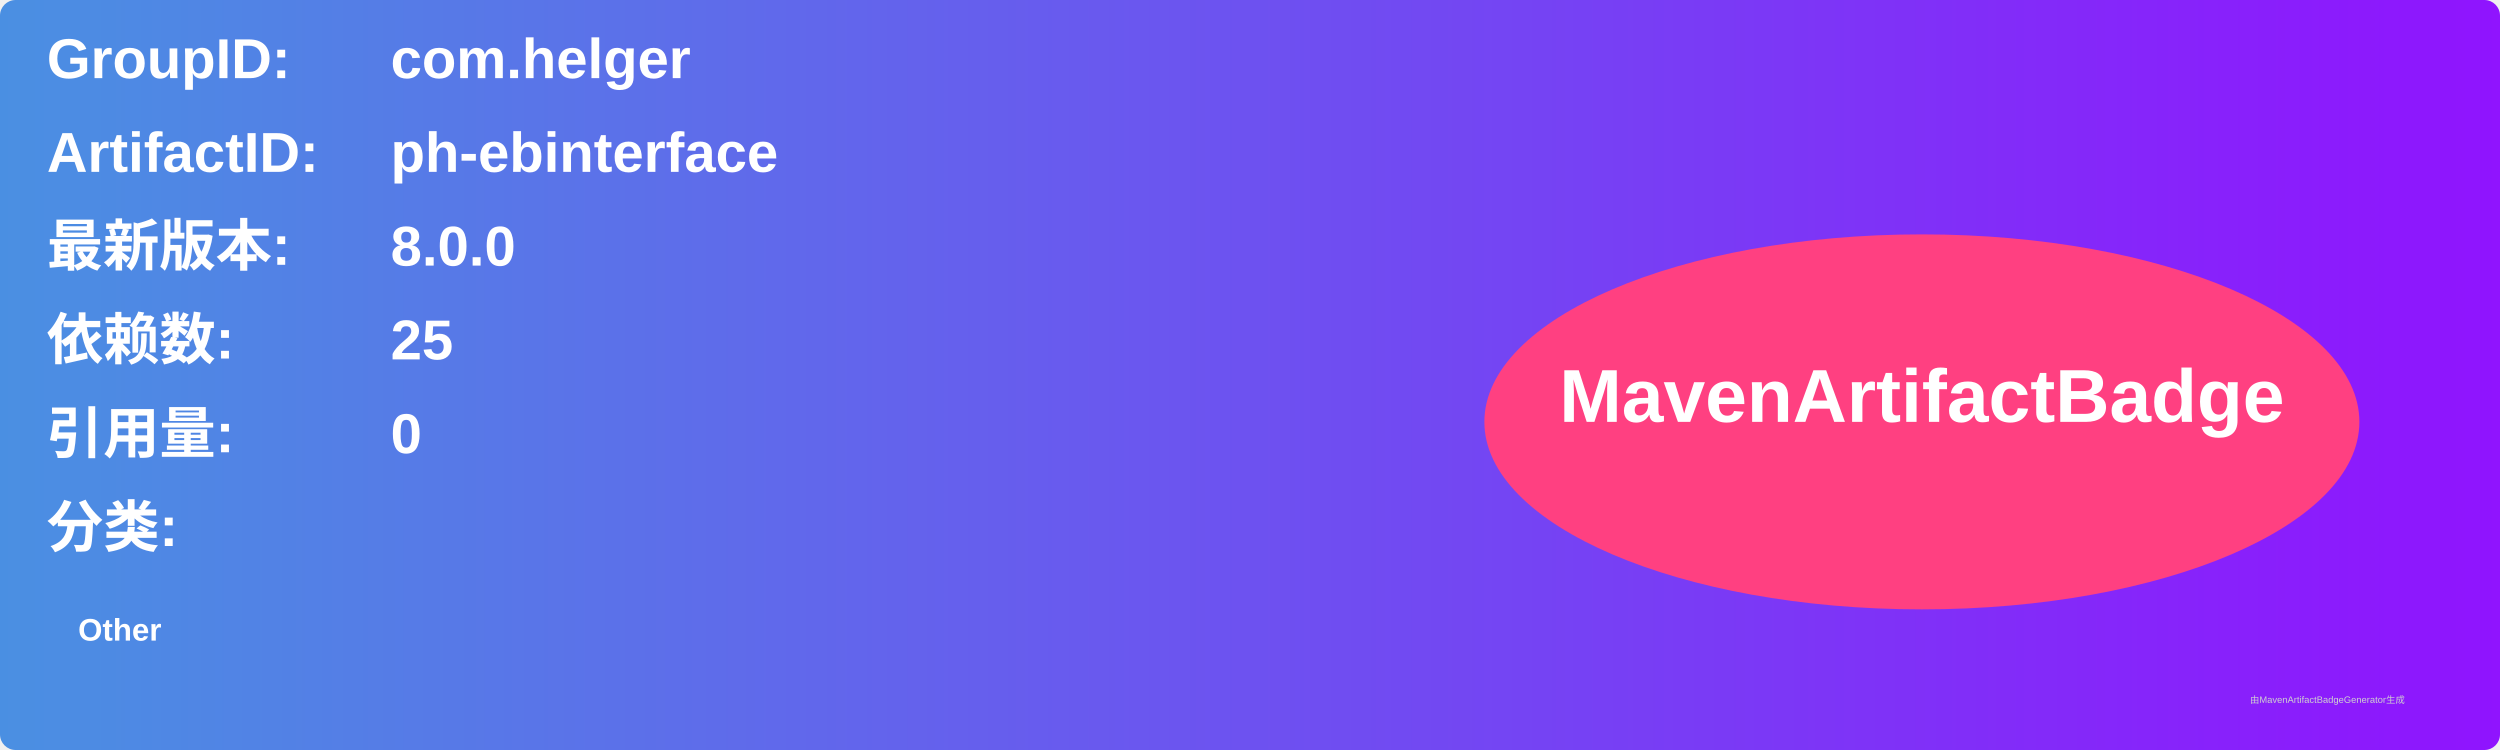
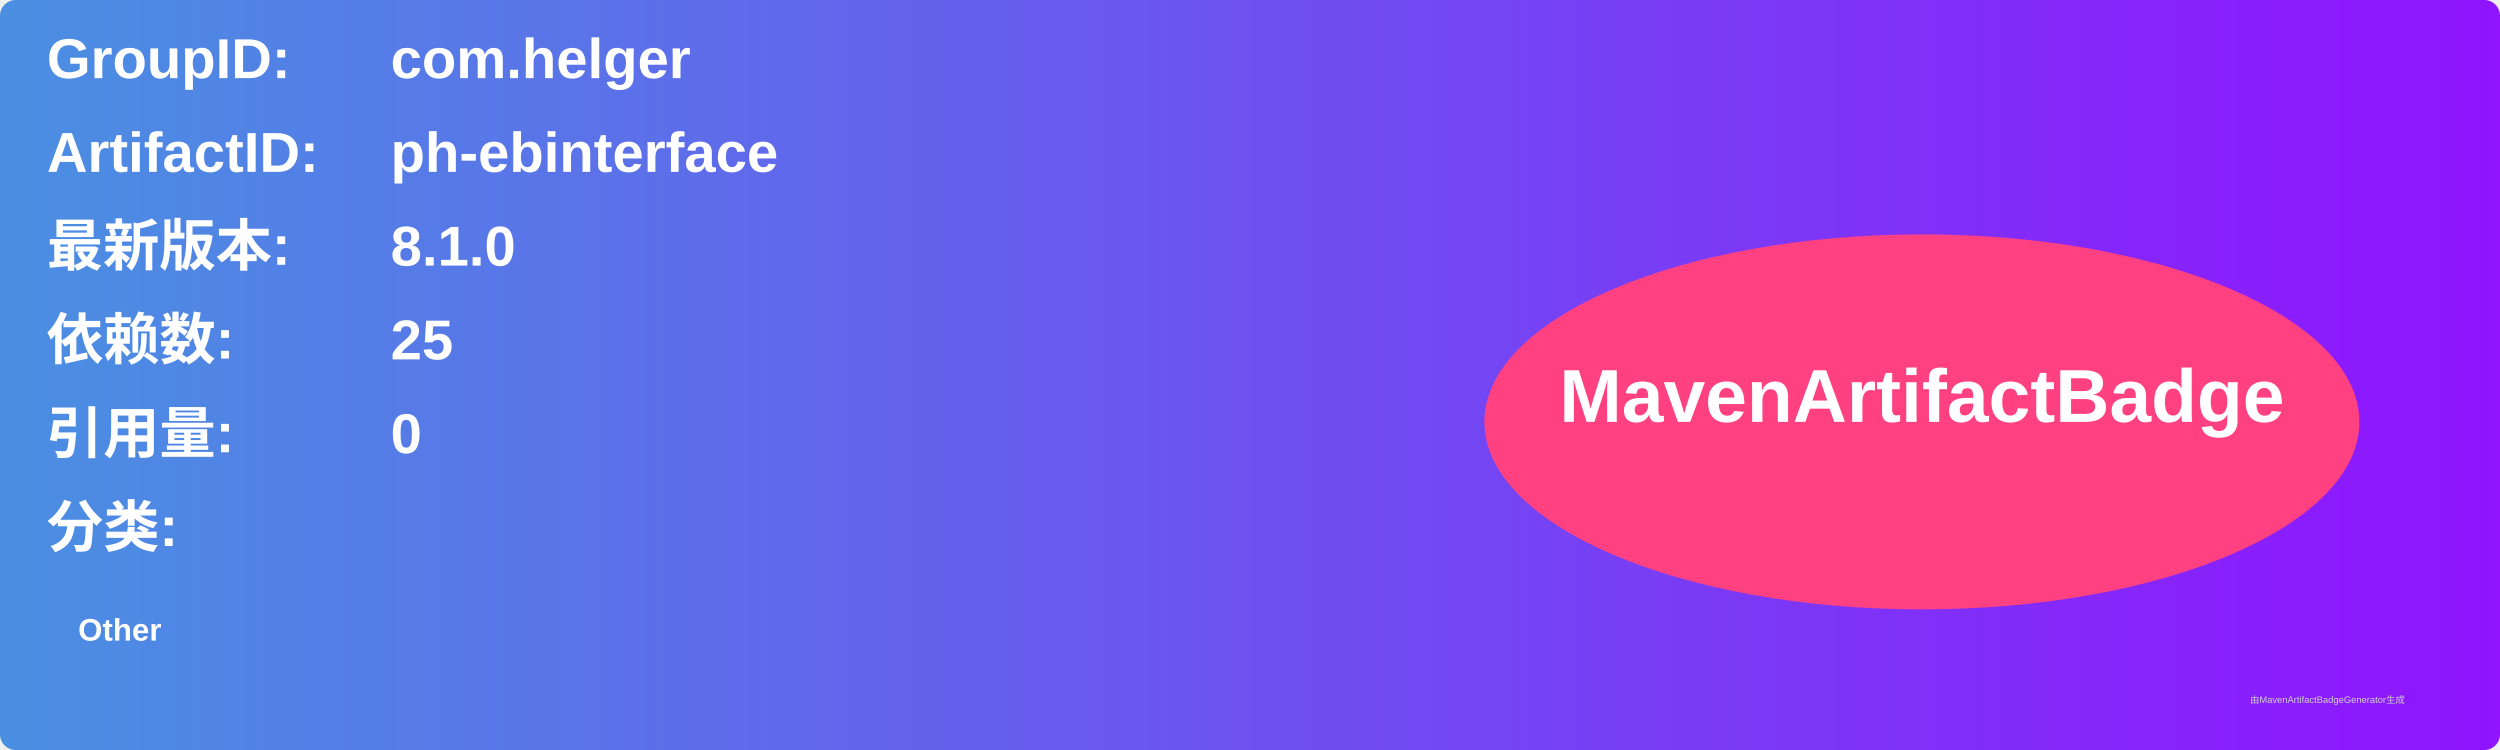
<svg xmlns="http://www.w3.org/2000/svg" width="800" height="240" viewBox="0 0 800 240">
  <linearGradient id="grad" x1="0%" y1="0%" x2="100%" y2="0%">
    <stop offset="0%" stop-color="#4a90e2" />
    <stop offset="100%" stop-color="#9013fe" />
  </linearGradient>
  <rect width="100%" height="100%" rx="5" ry="5" fill="url(#grad)" />
  <g transform="translate(15, 15)">
    <text x="0" y="10" font-family="Arial" font-size="18" fill="white" font-weight="bold" width="260">GroupID:</text>
    <text x="110" y="10" font-family="Arial" font-size="18" fill="white" font-weight="bold" width="460">com.helger</text>
    <text x="0" y="40" font-family="Arial" font-size="18" fill="white" font-weight="bold" width="260">ArtifactID:</text>
    <text x="110" y="40" font-family="Arial" font-size="18" fill="white" font-weight="bold" width="460">ph-ebinterface</text>
    <text x="0" y="70" font-family="Arial" font-size="18" fill="white" font-weight="bold">最新版本:</text>
    <text x="110" y="70" font-family="Arial" font-size="18" fill="white" font-weight="bold">
-       <tspan font-weight="bold">8.0.0</tspan>
+       <tspan font-weight="bold">8.1.0</tspan>
    </text>
    <text x="0" y="100" font-family="Arial" font-size="18" fill="white" font-weight="bold">依赖数: </text>
    <text x="110" y="100" font-family="Arial" font-size="18" fill="white">
      <tspan font-weight="bold">25</tspan>
    </text>
    <text x="0" y="130" font-family="Arial" font-size="18" fill="white" font-weight="bold">引用量: </text>
    <text x="110" y="130" font-family="Arial" font-size="18" fill="white">
      <tspan font-weight="bold">0</tspan>
    </text>
    <text x="0" y="160" font-family="Arial" font-size="18" fill="white" font-weight="bold">分类:</text>
    <text x="10" y="190" font-family="Arial" font-size="10" fill="white">
      <tspan font-weight="bold">Other</tspan>
    </text>
    <ellipse cx="600" cy="120" rx="140" ry="60" fill="#ff4081" />
    <text x="600" y="120" text-anchor="middle" font-family="Arial" font-size="24" fill="white" font-weight="bold">MavenArtifactBadge</text>
  </g>
  <text x="720" y="225" font-family="Arial" font-size="3" fill="#d0d0d0">由MavenArtifactBadgeGenerator生成</text>
</svg>
